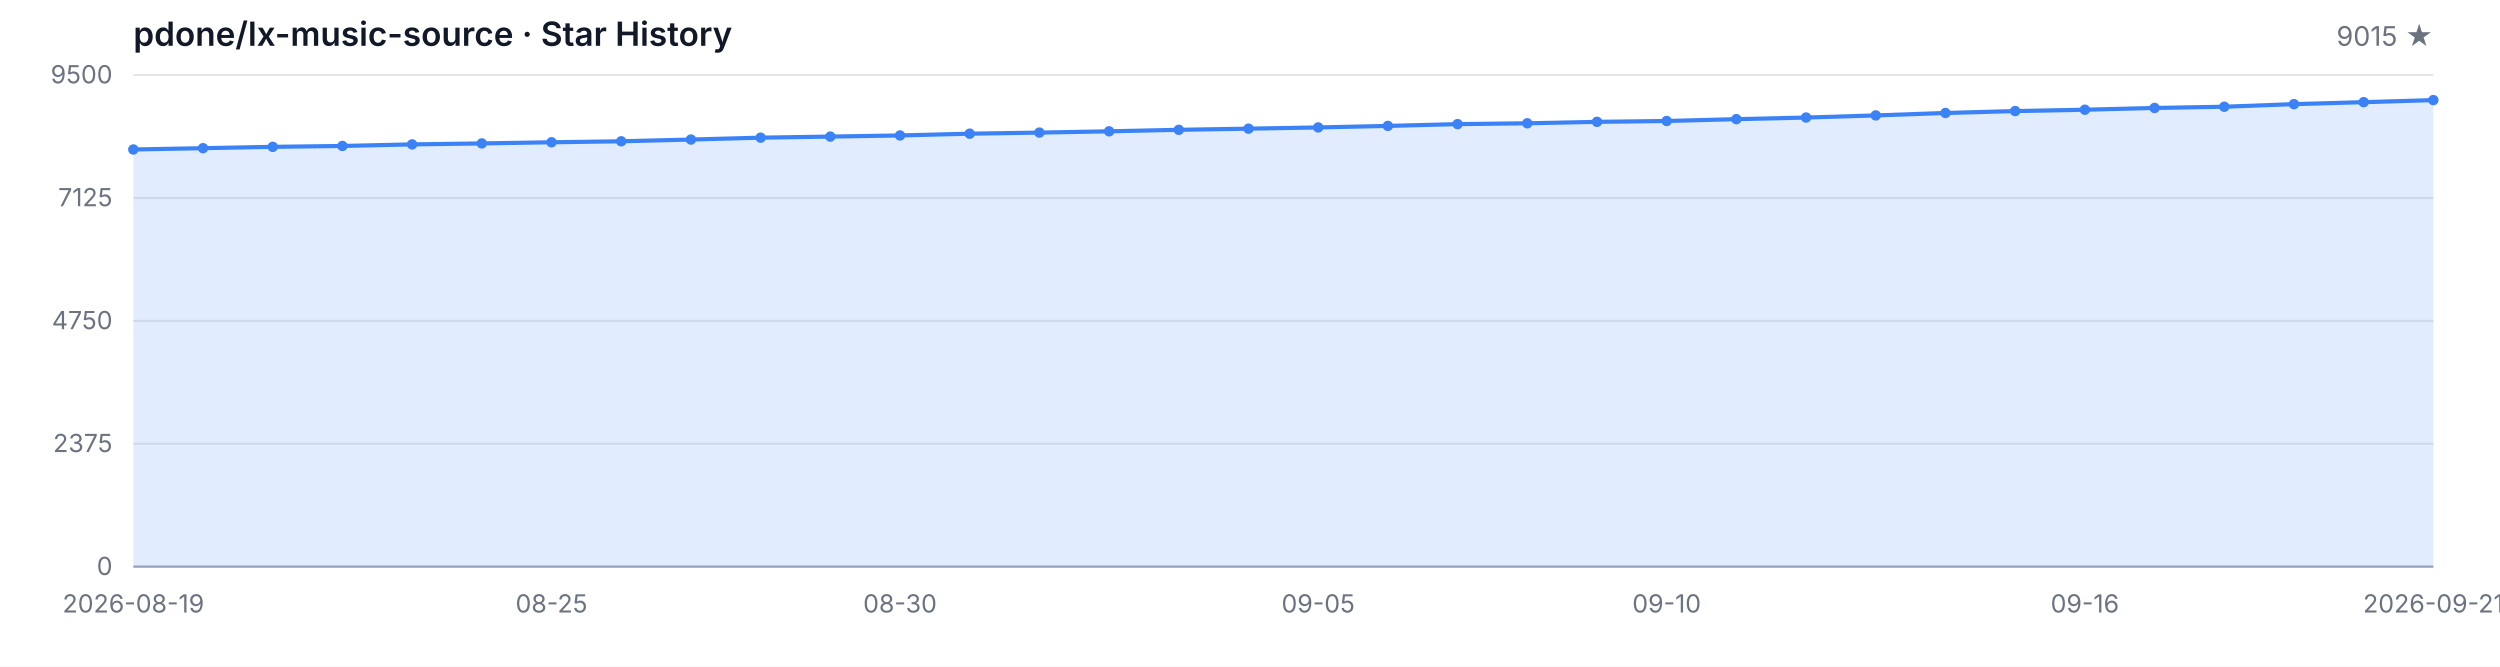
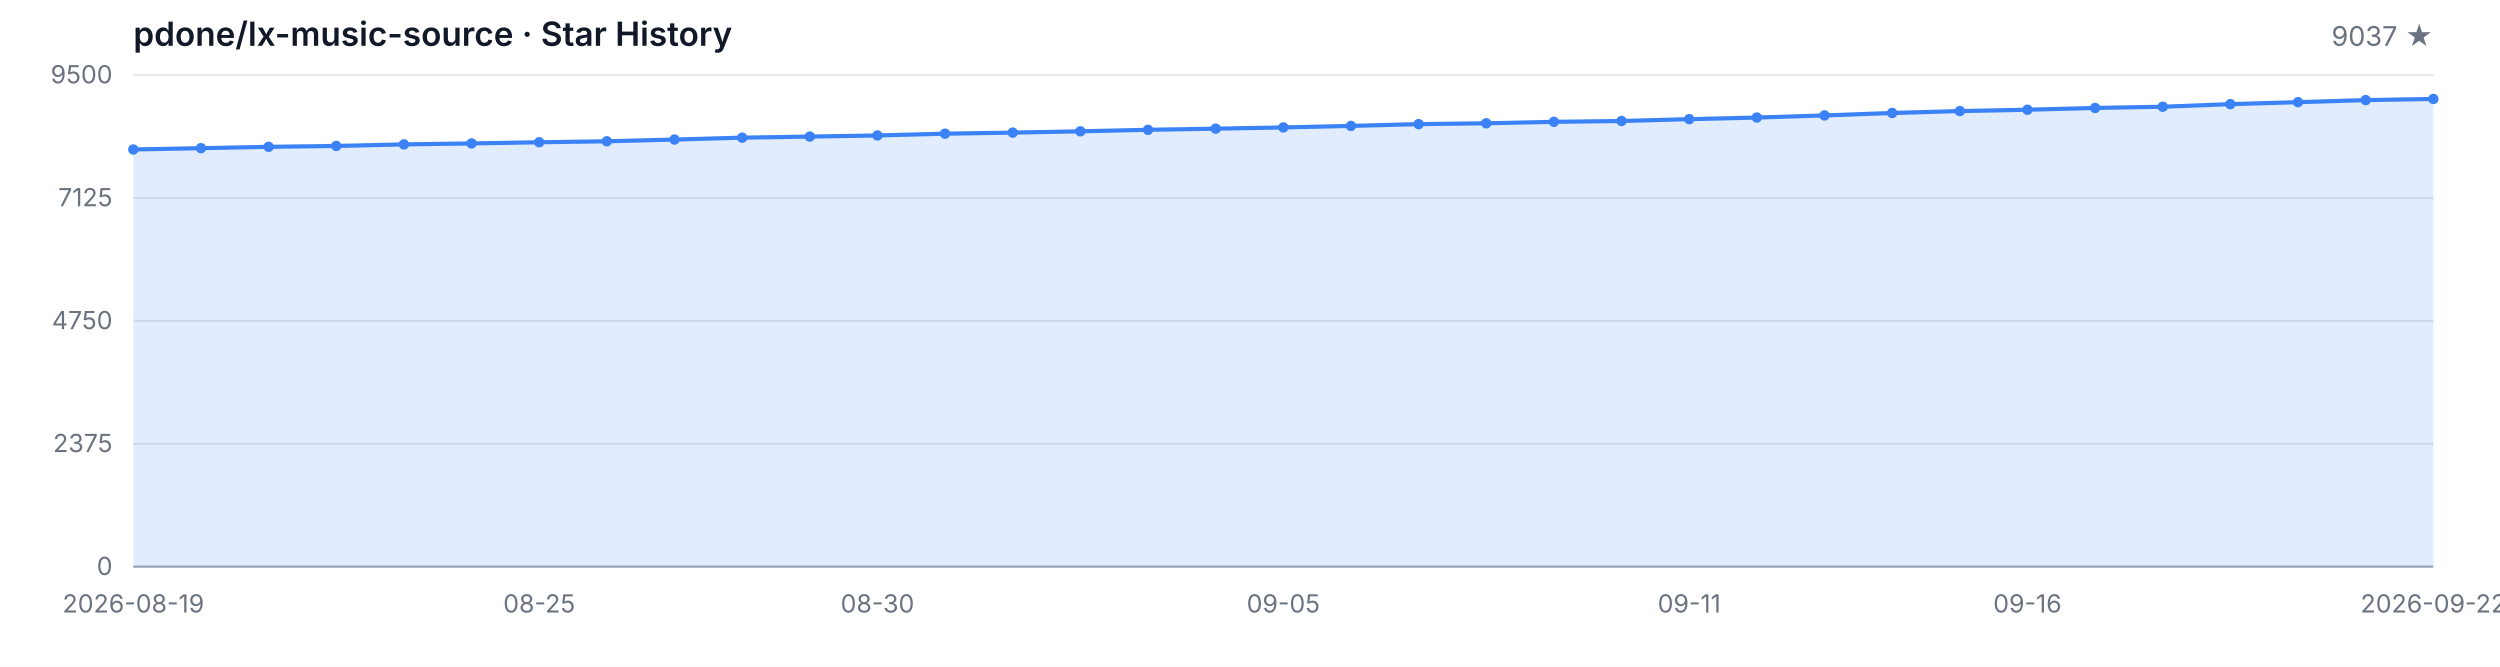
<svg xmlns="http://www.w3.org/2000/svg" width="1200" height="320" viewBox="0 0 1200 320" role="img" aria-label="Star History">
  <style>
  .bg { fill: #ffffff; }
  .grid { stroke: #e5e7eb; stroke-width: 1; }
  .axis { stroke: #9ca3af; stroke-width: 1; }
  .area { fill: rgba(59, 130, 246, 0.15); }
  .line { fill: none; stroke: #3b82f6; stroke-width: 2; stroke-linejoin: round; stroke-linecap: round; }
  .dot { fill: #3b82f6; }
  .tlabel { fill: #6b7280; font-family: -apple-system, BlinkMacSystemFont, 'Segoe UI', sans-serif; font-size: 12px; }
  .title { fill: #111827; font-family: -apple-system, BlinkMacSystemFont, 'Segoe UI', sans-serif; font-size: 16px; font-weight: 600; }
  .subtitle { fill: #6b7280; font-family: -apple-system, BlinkMacSystemFont, 'Segoe UI', sans-serif; font-size: 13px; }
  @media (prefers-color-scheme: dark) {
    .bg { fill: #0d1117; }
    .grid { stroke: #21262d; }
    .axis { stroke: #484f58; }
    .area { fill: rgba(58, 132, 255, 0.18); }
    .line { stroke: #58a6ff; }
    .dot { fill: #58a6ff; }
    .tlabel { fill: #8b949e; }
    .title { fill: #c9d1d9; }
    .subtitle { fill: #8b949e; }
  }
</style>
  <rect class="bg" width="1200" height="320" />
  <text class="title" x="64" y="22">pdone/lx-music-source · Star History</text>
-   <text class="subtitle" x="1168" y="22" text-anchor="end">9015 ★</text>
+   <text class="subtitle" x="1168" y="22" text-anchor="end">9037 ★</text>
  <line class="grid" x1="64" y1="272.00" x2="1168" y2="272.00" />
  <line class="grid" x1="64" y1="213.00" x2="1168" y2="213.00" />
  <line class="grid" x1="64" y1="154.00" x2="1168" y2="154.00" />
  <line class="grid" x1="64" y1="95.00" x2="1168" y2="95.00" />
  <line class="grid" x1="64" y1="36.00" x2="1168" y2="36.00" />
  <text class="tlabel" x="54" y="276.00" text-anchor="end">0</text>
  <text class="tlabel" x="54" y="217.00" text-anchor="end">2375</text>
  <text class="tlabel" x="54" y="158.00" text-anchor="end">4750</text>
  <text class="tlabel" x="54" y="99.00" text-anchor="end">7125</text>
  <text class="tlabel" x="54" y="40.00" text-anchor="end">9500</text>
  <line class="axis" x1="64" y1="272" x2="1168" y2="272" />
-   <path class="area" d="M 64.00 272.00 L 64.00 71.75 L 97.45 71.13 L 130.91 70.48 L 164.36 70.06 L 197.82 69.31 L 231.27 68.84 L 264.73 68.29 L 298.18 67.82 L 331.64 66.98 L 365.09 66.08 L 398.55 65.56 L 432.00 65.02 L 465.45 64.17 L 498.91 63.65 L 532.36 63.03 L 565.82 62.31 L 599.27 61.76 L 632.73 61.17 L 666.18 60.44 L 699.64 59.58 L 733.09 59.18 L 766.55 58.48 L 800.00 58.08 L 833.45 57.19 L 866.91 56.42 L 900.36 55.40 L 933.82 54.23 L 967.27 53.31 L 1000.73 52.67 L 1034.18 51.82 L 1067.64 51.23 L 1101.09 49.99 L 1134.55 49.04 L 1168.00 48.05 L 1168.00 272.00 Z" />
-   <path class="line" d="M 64.00 71.75 L 97.45 71.13 L 130.91 70.48 L 164.36 70.06 L 197.82 69.31 L 231.27 68.84 L 264.73 68.29 L 298.18 67.82 L 331.64 66.98 L 365.09 66.08 L 398.55 65.56 L 432.00 65.02 L 465.45 64.17 L 498.91 63.65 L 532.36 63.03 L 565.82 62.31 L 599.27 61.76 L 632.73 61.17 L 666.18 60.44 L 699.64 59.58 L 733.09 59.18 L 766.55 58.48 L 800.00 58.08 L 833.45 57.19 L 866.91 56.42 L 900.36 55.40 L 933.82 54.23 L 967.27 53.31 L 1000.73 52.67 L 1034.18 51.82 L 1067.64 51.23 L 1101.09 49.99 L 1134.55 49.04 L 1168.00 48.05" />
+   <path class="area" d="M 64.00 272.00 L 64.00 71.75 L 96.47 71.13 L 128.94 70.48 L 161.41 70.06 L 193.88 69.31 L 226.35 68.84 L 258.82 68.29 L 291.29 67.82 L 323.76 66.98 L 356.24 66.08 L 388.71 65.56 L 421.18 65.02 L 453.65 64.17 L 486.12 63.65 L 518.59 63.03 L 551.06 62.31 L 583.53 61.76 L 616.00 61.17 L 648.47 60.44 L 680.94 59.58 L 713.41 59.18 L 745.88 58.48 L 778.35 58.08 L 810.82 57.19 L 843.29 56.42 L 875.76 55.40 L 908.24 54.23 L 940.71 53.31 L 973.18 52.67 L 1005.65 51.82 L 1038.12 51.23 L 1070.59 49.99 L 1103.06 49.04 L 1135.53 48.05 L 1168.00 47.50 L 1168.00 272.00 Z" />
+   <path class="line" d="M 64.00 71.75 L 96.47 71.13 L 128.94 70.48 L 161.41 70.06 L 193.88 69.31 L 226.35 68.84 L 258.82 68.29 L 291.29 67.82 L 323.76 66.98 L 356.24 66.08 L 388.71 65.56 L 421.18 65.02 L 453.65 64.17 L 486.12 63.65 L 518.59 63.03 L 551.06 62.31 L 583.53 61.76 L 616.00 61.17 L 648.47 60.44 L 680.94 59.58 L 713.41 59.18 L 745.88 58.48 L 778.35 58.08 L 810.82 57.19 L 843.29 56.42 L 875.76 55.40 L 908.24 54.23 L 940.71 53.31 L 973.18 52.67 L 1005.65 51.82 L 1038.12 51.23 L 1070.59 49.99 L 1103.06 49.04 L 1135.53 48.05 L 1168.00 47.50" />
  <circle class="dot" cx="64.00" cy="71.75" r="2.5" />
-   <circle class="dot" cx="97.45" cy="71.13" r="2.5" />
-   <circle class="dot" cx="130.91" cy="70.48" r="2.5" />
-   <circle class="dot" cx="164.36" cy="70.06" r="2.5" />
-   <circle class="dot" cx="197.82" cy="69.31" r="2.5" />
-   <circle class="dot" cx="231.27" cy="68.84" r="2.5" />
-   <circle class="dot" cx="264.73" cy="68.29" r="2.5" />
-   <circle class="dot" cx="298.18" cy="67.82" r="2.5" />
-   <circle class="dot" cx="331.64" cy="66.98" r="2.5" />
-   <circle class="dot" cx="365.09" cy="66.08" r="2.5" />
-   <circle class="dot" cx="398.55" cy="65.56" r="2.5" />
-   <circle class="dot" cx="432.00" cy="65.02" r="2.5" />
-   <circle class="dot" cx="465.45" cy="64.17" r="2.5" />
-   <circle class="dot" cx="498.91" cy="63.65" r="2.5" />
-   <circle class="dot" cx="532.36" cy="63.03" r="2.5" />
-   <circle class="dot" cx="565.82" cy="62.31" r="2.5" />
-   <circle class="dot" cx="599.27" cy="61.76" r="2.5" />
-   <circle class="dot" cx="632.73" cy="61.17" r="2.5" />
-   <circle class="dot" cx="666.18" cy="60.44" r="2.5" />
-   <circle class="dot" cx="699.64" cy="59.58" r="2.5" />
-   <circle class="dot" cx="733.09" cy="59.18" r="2.5" />
-   <circle class="dot" cx="766.55" cy="58.48" r="2.5" />
-   <circle class="dot" cx="800.00" cy="58.08" r="2.5" />
-   <circle class="dot" cx="833.45" cy="57.19" r="2.5" />
-   <circle class="dot" cx="866.91" cy="56.42" r="2.5" />
-   <circle class="dot" cx="900.36" cy="55.40" r="2.5" />
-   <circle class="dot" cx="933.82" cy="54.23" r="2.5" />
-   <circle class="dot" cx="967.27" cy="53.31" r="2.5" />
-   <circle class="dot" cx="1000.73" cy="52.67" r="2.5" />
-   <circle class="dot" cx="1034.18" cy="51.82" r="2.5" />
-   <circle class="dot" cx="1067.64" cy="51.23" r="2.5" />
-   <circle class="dot" cx="1101.09" cy="49.99" r="2.5" />
-   <circle class="dot" cx="1134.55" cy="49.04" r="2.5" />
-   <circle class="dot" cx="1168.00" cy="48.05" r="2.5" />
+   <circle class="dot" cx="96.47" cy="71.13" r="2.5" />
+   <circle class="dot" cx="128.94" cy="70.48" r="2.5" />
+   <circle class="dot" cx="161.41" cy="70.06" r="2.5" />
+   <circle class="dot" cx="193.88" cy="69.31" r="2.5" />
+   <circle class="dot" cx="226.35" cy="68.84" r="2.5" />
+   <circle class="dot" cx="258.82" cy="68.29" r="2.5" />
+   <circle class="dot" cx="291.29" cy="67.82" r="2.5" />
+   <circle class="dot" cx="323.76" cy="66.98" r="2.5" />
+   <circle class="dot" cx="356.24" cy="66.08" r="2.5" />
+   <circle class="dot" cx="388.71" cy="65.56" r="2.5" />
+   <circle class="dot" cx="421.18" cy="65.02" r="2.5" />
+   <circle class="dot" cx="453.65" cy="64.17" r="2.5" />
+   <circle class="dot" cx="486.12" cy="63.65" r="2.5" />
+   <circle class="dot" cx="518.59" cy="63.03" r="2.5" />
+   <circle class="dot" cx="551.06" cy="62.31" r="2.5" />
+   <circle class="dot" cx="583.53" cy="61.76" r="2.5" />
+   <circle class="dot" cx="616.00" cy="61.17" r="2.5" />
+   <circle class="dot" cx="648.47" cy="60.44" r="2.5" />
+   <circle class="dot" cx="680.94" cy="59.58" r="2.5" />
+   <circle class="dot" cx="713.41" cy="59.18" r="2.5" />
+   <circle class="dot" cx="745.88" cy="58.48" r="2.5" />
+   <circle class="dot" cx="778.35" cy="58.08" r="2.5" />
+   <circle class="dot" cx="810.82" cy="57.19" r="2.5" />
+   <circle class="dot" cx="843.29" cy="56.42" r="2.5" />
+   <circle class="dot" cx="875.76" cy="55.40" r="2.5" />
+   <circle class="dot" cx="908.24" cy="54.23" r="2.5" />
+   <circle class="dot" cx="940.71" cy="53.31" r="2.5" />
+   <circle class="dot" cx="973.18" cy="52.67" r="2.5" />
+   <circle class="dot" cx="1005.65" cy="51.82" r="2.5" />
+   <circle class="dot" cx="1038.12" cy="51.23" r="2.5" />
+   <circle class="dot" cx="1070.59" cy="49.99" r="2.5" />
+   <circle class="dot" cx="1103.06" cy="49.04" r="2.5" />
+   <circle class="dot" cx="1135.53" cy="48.05" r="2.5" />
+   <circle class="dot" cx="1168.00" cy="47.50" r="2.5" />
  <text class="tlabel" x="64.00" y="294" text-anchor="middle">2026-08-19</text>
-   <text class="tlabel" x="264.73" y="294" text-anchor="middle">08-25</text>
-   <text class="tlabel" x="432.00" y="294" text-anchor="middle">08-30</text>
-   <text class="tlabel" x="632.73" y="294" text-anchor="middle">09-05</text>
-   <text class="tlabel" x="800.00" y="294" text-anchor="middle">09-10</text>
-   <text class="tlabel" x="1000.73" y="294" text-anchor="middle">09-16</text>
-   <text class="tlabel" x="1168.00" y="294" text-anchor="middle">2026-09-21</text>
+   <text class="tlabel" x="258.82" y="294" text-anchor="middle">08-25</text>
+   <text class="tlabel" x="421.18" y="294" text-anchor="middle">08-30</text>
+   <text class="tlabel" x="616.00" y="294" text-anchor="middle">09-05</text>
+   <text class="tlabel" x="810.82" y="294" text-anchor="middle">09-11</text>
+   <text class="tlabel" x="973.18" y="294" text-anchor="middle">09-16</text>
+   <text class="tlabel" x="1168.00" y="294" text-anchor="middle">2026-09-22</text>
</svg>
